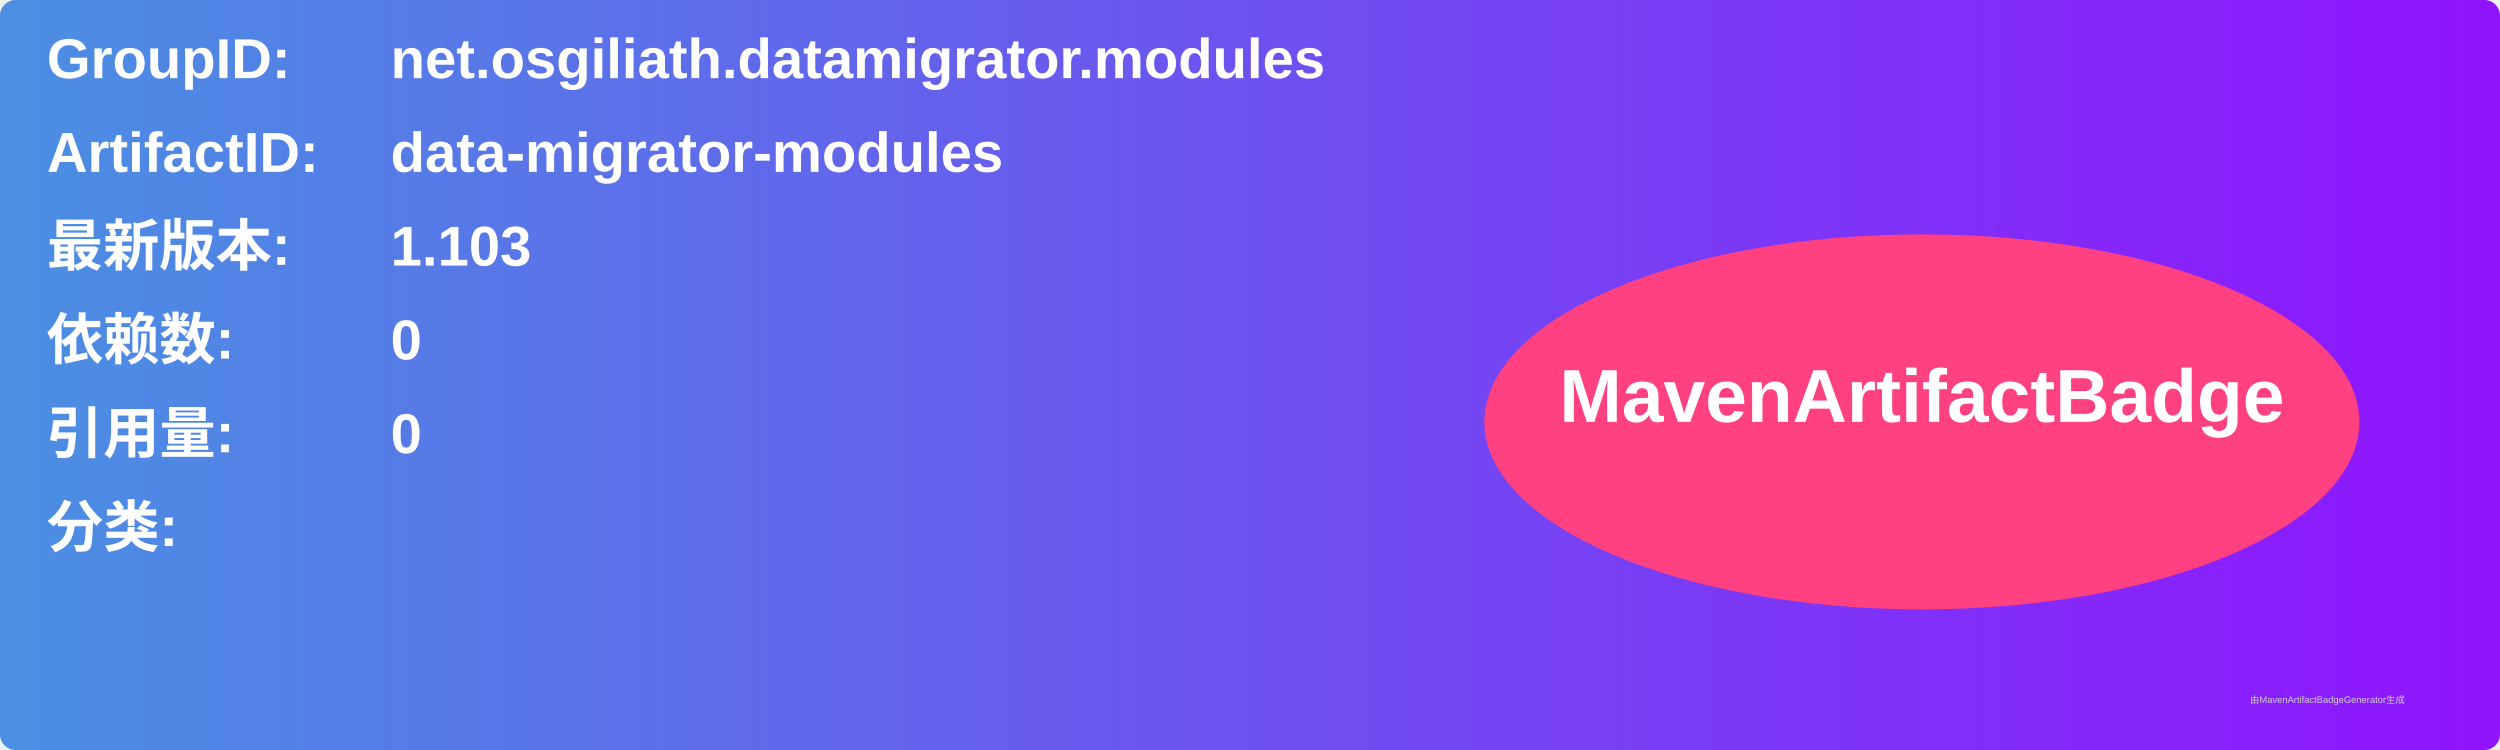
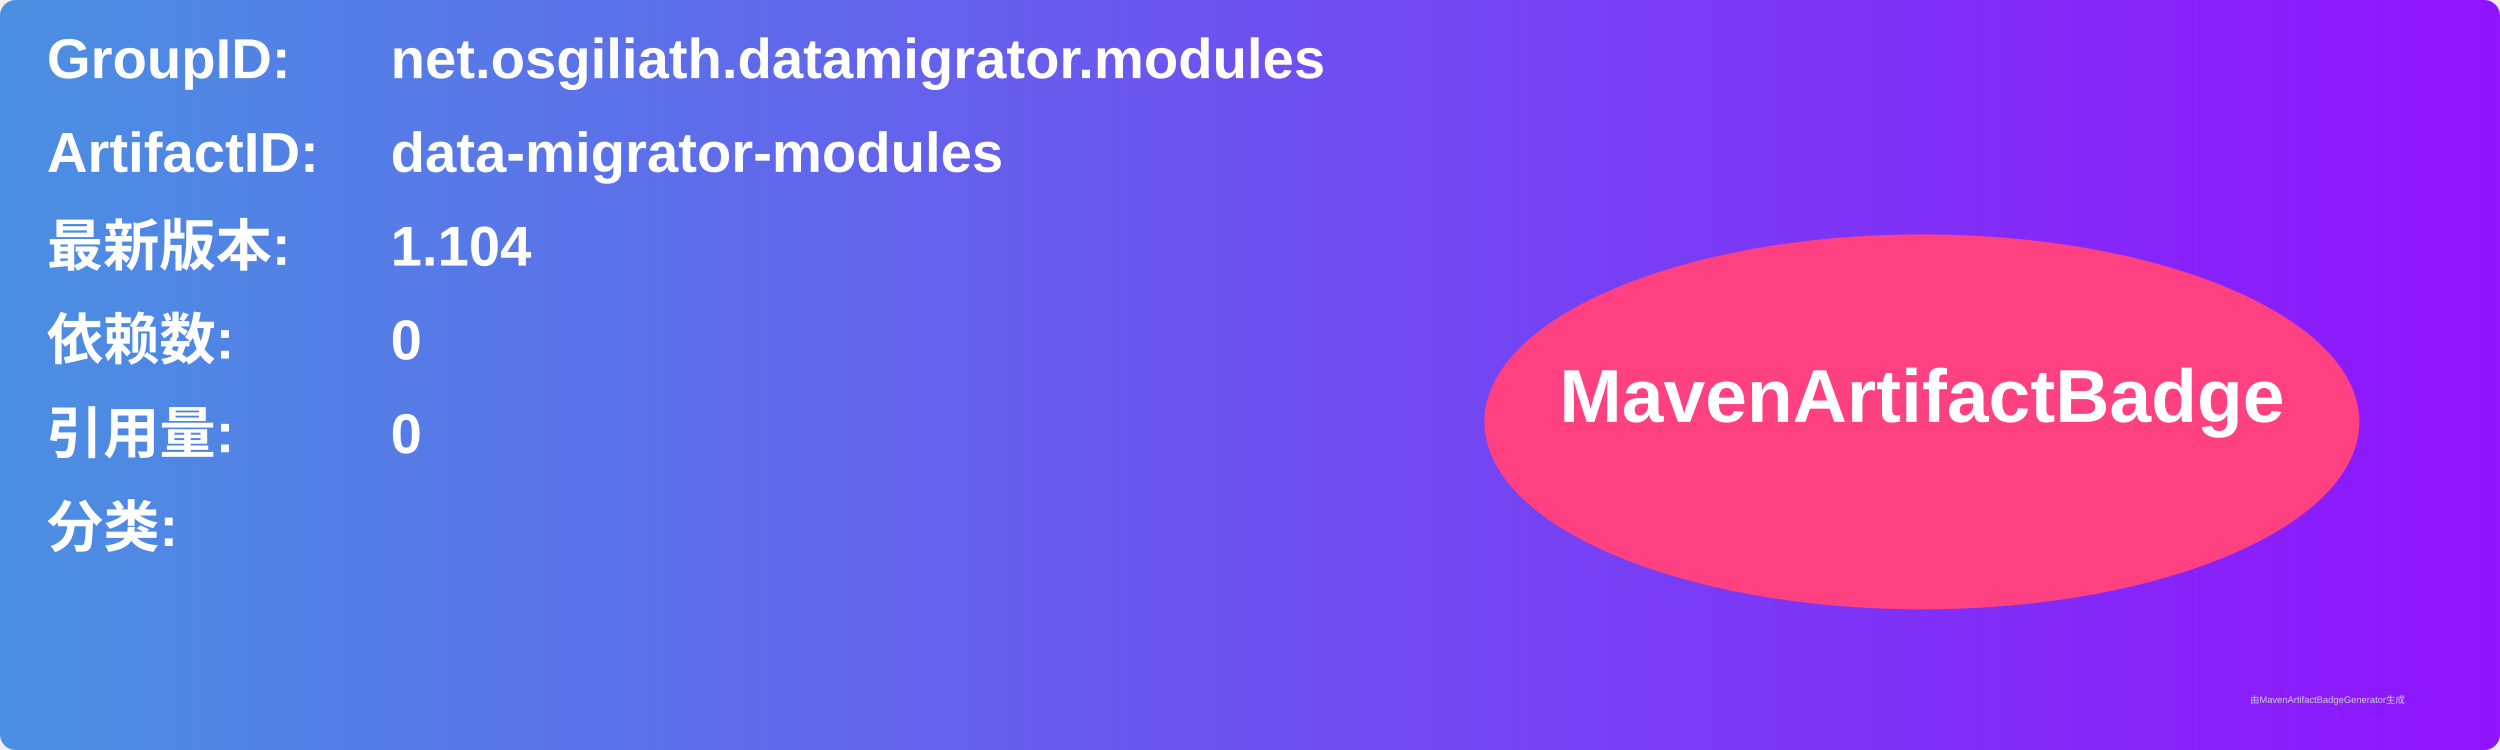
<svg xmlns="http://www.w3.org/2000/svg" width="800" height="240" viewBox="0 0 800 240">
  <linearGradient id="grad" x1="0%" y1="0%" x2="100%" y2="0%">
    <stop offset="0%" stop-color="#4a90e2" />
    <stop offset="100%" stop-color="#9013fe" />
  </linearGradient>
  <rect width="100%" height="100%" rx="5" ry="5" fill="url(#grad)" />
  <g transform="translate(15, 15)">
    <text x="0" y="10" font-family="Arial" font-size="18" fill="white" font-weight="bold" width="260">GroupID:</text>
    <text x="110" y="10" font-family="Arial" font-size="18" fill="white" font-weight="bold" width="460">net.osgiliath.datamigrator.modules</text>
    <text x="0" y="40" font-family="Arial" font-size="18" fill="white" font-weight="bold" width="260">ArtifactID:</text>
    <text x="110" y="40" font-family="Arial" font-size="18" fill="white" font-weight="bold" width="460">data-migrator-modules</text>
    <text x="0" y="70" font-family="Arial" font-size="18" fill="white" font-weight="bold">最新版本:</text>
    <text x="110" y="70" font-family="Arial" font-size="18" fill="white" font-weight="bold">
-       <tspan font-weight="bold">1.103</tspan>
+       <tspan font-weight="bold">1.104</tspan>
    </text>
    <text x="0" y="100" font-family="Arial" font-size="18" fill="white" font-weight="bold">依赖数: </text>
    <text x="110" y="100" font-family="Arial" font-size="18" fill="white">
      <tspan font-weight="bold">0</tspan>
    </text>
    <text x="0" y="130" font-family="Arial" font-size="18" fill="white" font-weight="bold">引用量: </text>
    <text x="110" y="130" font-family="Arial" font-size="18" fill="white">
      <tspan font-weight="bold">0</tspan>
    </text>
    <text x="0" y="160" font-family="Arial" font-size="18" fill="white" font-weight="bold">分类:</text>
    <text x="10" y="190" font-family="Arial" font-size="10" fill="white">
      <tspan font-weight="bold" />
    </text>
    <ellipse cx="600" cy="120" rx="140" ry="60" fill="#ff4081" />
    <text x="600" y="120" text-anchor="middle" font-family="Arial" font-size="24" fill="white" font-weight="bold">MavenArtifactBadge</text>
  </g>
  <text x="720" y="225" font-family="Arial" font-size="3" fill="#d0d0d0">由MavenArtifactBadgeGenerator生成</text>
</svg>
